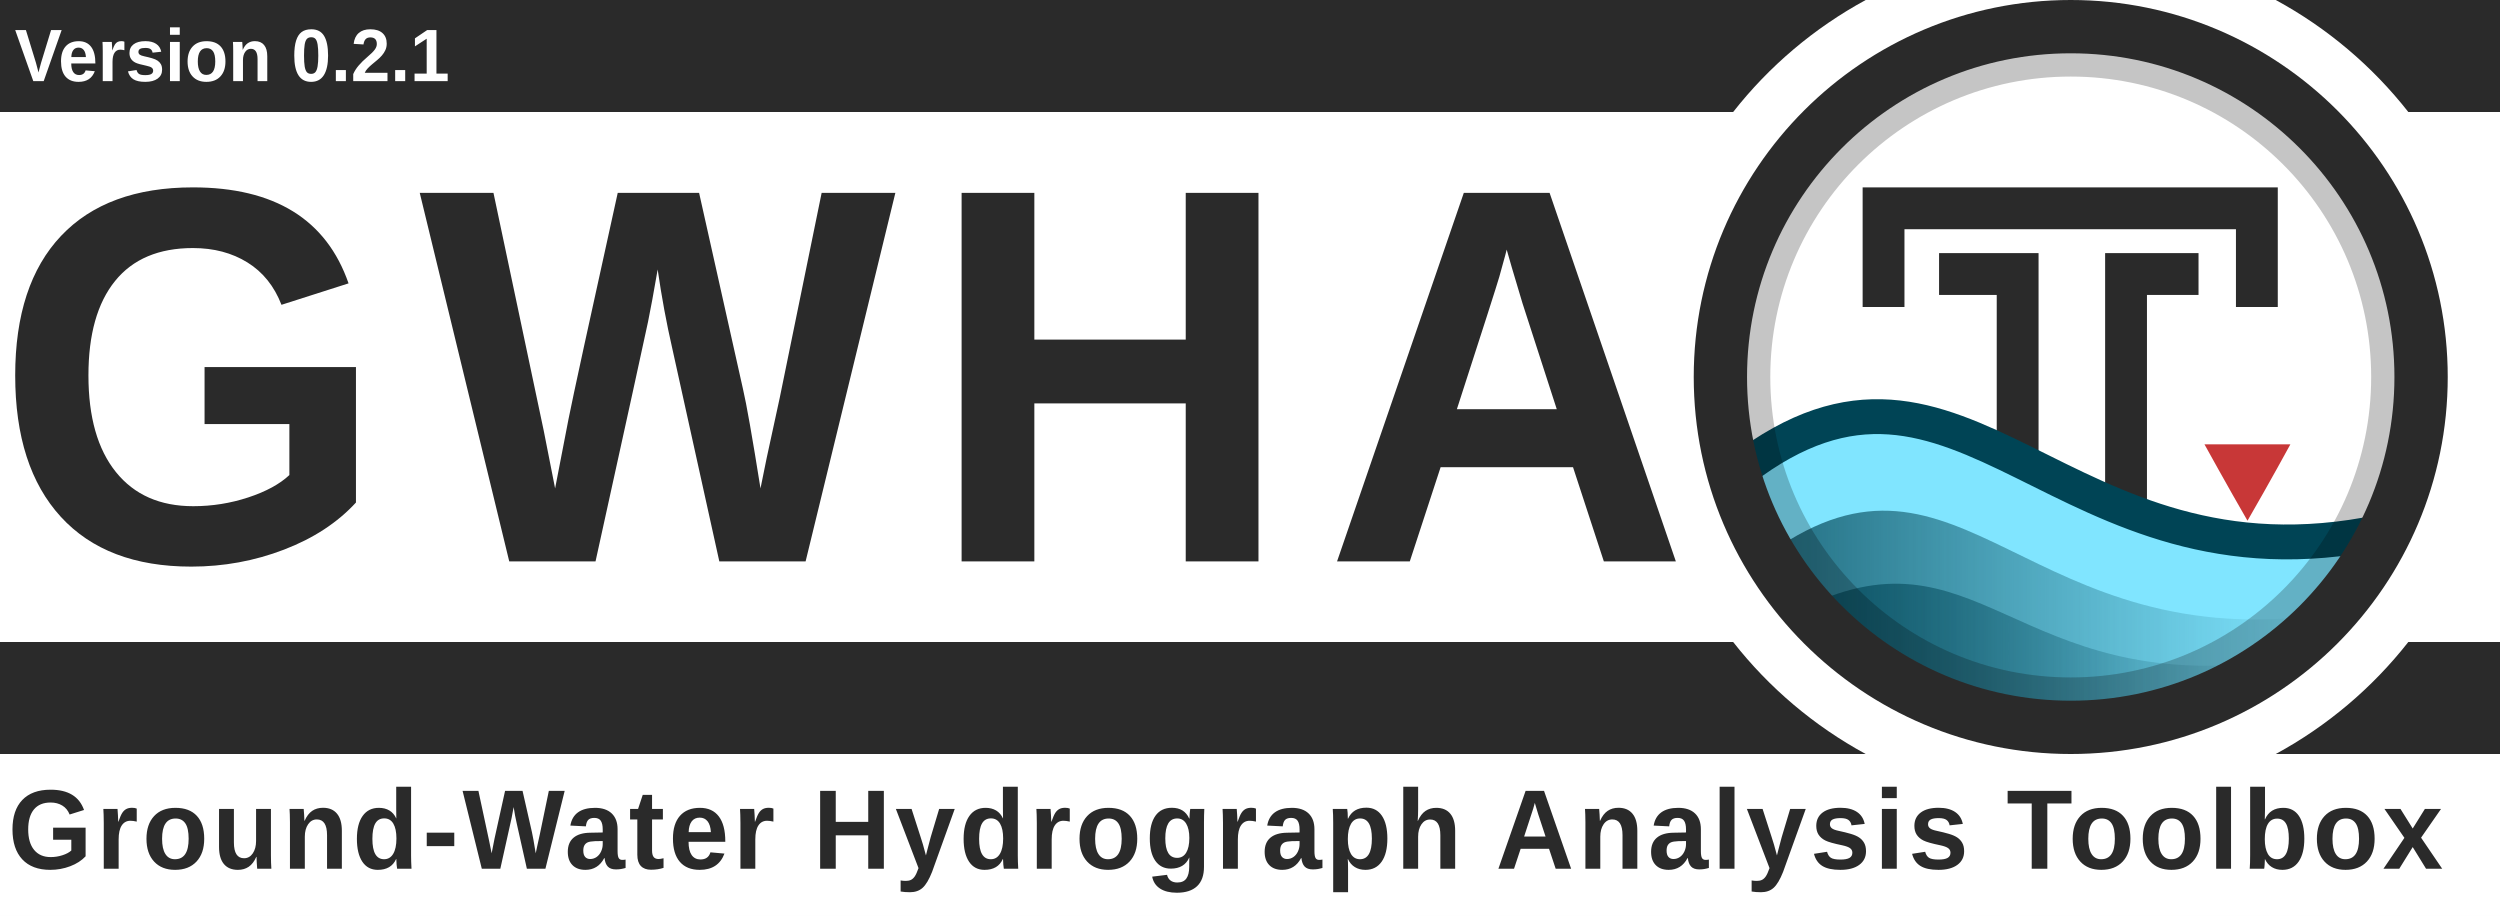
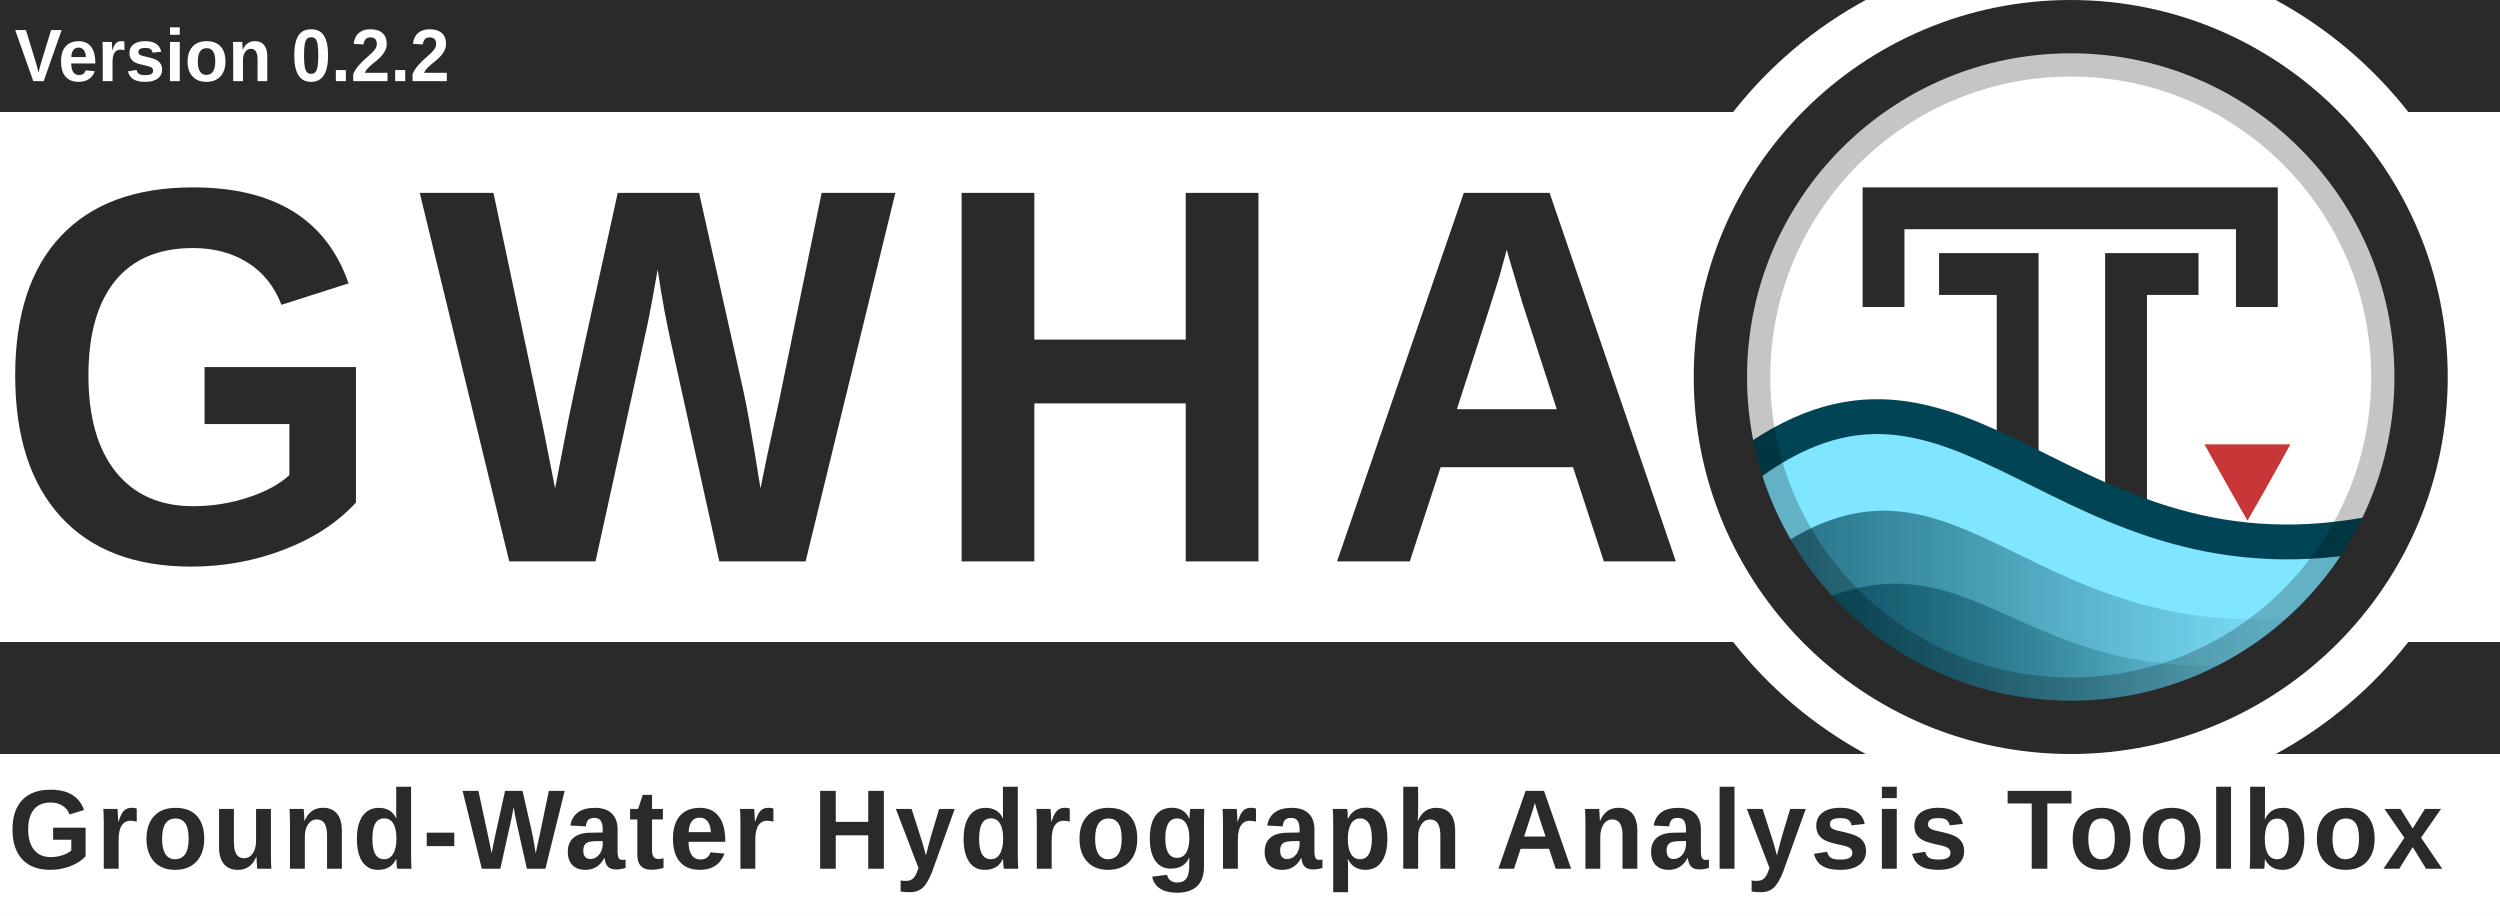
<svg xmlns="http://www.w3.org/2000/svg" xmlns:xlink="http://www.w3.org/1999/xlink" id="svg3336" style="enable-background:new" height="695" width="1897" version="1.1">
  <defs id="defs3338">
    <filter id="filter4254" style="color-interpolation-filters:sRGB">
      <feBlend id="feBlend4256" in2="BackgroundImage" mode="multiply" />
    </filter>
    <clipPath clipPathUnits="userSpaceOnUse" id="clipPath3962">
      <rect width="460.092" x="56.304" y="10.396" rx="230.027" height="460.093" style="fill:none;stroke:#ff0000;stroke-width:1.067;stroke-miterlimit:4;stroke-dasharray:none;enable-background:new" id="rect3964" clip-path="none" />
    </clipPath>
    <clipPath clipPathUnits="userSpaceOnUse" id="clipPath3973">
      <rect width="431.337" x="12.671" y="12.878" rx="215.65" height="431.337" style="fill:none;stroke:#ff0000;stroke-width:1;stroke-miterlimit:4;stroke-dasharray:none;enable-background:new" id="rect3975" clip-path="none" />
    </clipPath>
    <linearGradient id="linearGradient4067-5">
      <stop style="stop-color:#004354;stop-opacity:1;" offset="0" id="stop4069-0" />
      <stop style="stop-color:#004354;stop-opacity:0;" offset="1" id="stop4071-4" />
    </linearGradient>
    <linearGradient id="linearGradient4059-8">
      <stop style="stop-color:#004354;stop-opacity:1;" offset="0" id="stop4061-7" />
      <stop style="stop-color:#004354;stop-opacity:0;" offset="1" id="stop4063-6" />
    </linearGradient>
    <linearGradient id="linearGradient4190-6-2" y2="358" gradientUnits="userSpaceOnUse" x2="376" gradientTransform="matrix(1.0084,0,0,1.0084,-2.5546,-2)" y1="238" x1="256">
      <stop id="stop4186-77-0" style="stop-color:#00ccff;stop-opacity:1;" offset="0" />
      <stop id="stop4188-0-1" style="stop-color:#004354;stop-opacity:1;" offset="1" />
    </linearGradient>
    <linearGradient xlink:href="#linearGradient4067-5" id="linearGradient4144" gradientUnits="userSpaceOnUse" gradientTransform="matrix(1.232656,0,0,1.187506,1272.385,33.55664)" x1="60.435" y1="396.505" x2="357.194" y2="396.505" />
    <linearGradient xlink:href="#linearGradient4059-8" id="linearGradient4147" gradientUnits="userSpaceOnUse" gradientTransform="matrix(1.232656,0,0,1.238171,1269.92,8.42671)" x1="47.519" y1="376.82" x2="390.729" y2="376.82" />
  </defs>
  <rect style="opacity:1;fill:#ffffff;fill-opacity:1;stroke:none;stroke-width:17.182;stroke-linecap:square;stroke-linejoin:miter;stroke-miterlimit:4;stroke-dasharray:none;stroke-dashoffset:165;stroke-opacity:0.856;paint-order:normal" id="rect4941" width="1897" height="695" x="0" y="0" ry="0" />
  <path style="opacity:1;fill:#2a2a2a;fill-opacity:1;stroke:none;stroke-width:59.875;stroke-linecap:square;stroke-linejoin:miter;stroke-miterlimit:4;stroke-dasharray:none;stroke-dashoffset:165;stroke-opacity:1;paint-order:normal;enable-background:new" d="M 0,7.8976733e-4 V 85.001 h 1315.105 c 27.272,-34.752 61.489,-63.767 100.598,-85 z m 1726.844,0 C 1765.952,21.234 1800.169,50.249 1827.441,85.001 h 69.559 V 7.8976733e-4 Z M 0,487.138 v 85 h 1415.703 c -39.108,-21.233 -73.324,-50.249 -100.596,-85 z m 1827.439,0 c -27.272,34.751 -61.488,63.767 -100.596,85 h 170.156 v -85 z" id="rect4534-8-6" />
  <g id="layer6" style="opacity:0.3;filter:url(#filter4254)" transform="translate(1717.1,-13.81731)" clip-path="url(#clipPath3962)" />
  <g id="layer1" style="display:none" transform="translate(1108.42,-549.3474)">
    <path id="path3774" d="m 177.12,614.784 h 191.883 c 154.987,0 177.12,22.119 177.12,176.96 v 153.813 c 0,154.837 -22.141,176.96 -177.12,176.96 H 177.12 C 22.144,1122.517 0,1100.331 0,945.515 V 791.701 c 0,-154.837 22.141,-176.96 177.12,-176.96 z" style="display:inline;fill:#0000ff;fill-opacity:0.081;stroke:#0000ff;stroke-width:1.067" />
    <circle id="path4118" style="color:#000000;display:inline;fill:#0000ff;fill-opacity:0.081;stroke:#0000ff;stroke-width:1.067;enable-background:accumulate" cx="273.067" cy="868.651" r="153.6" />
    <rect id="rect4152" style="color:#000000;display:inline;fill:#0000ff;fill-opacity:0.081;stroke:#0000ff;stroke-width:1.067;stroke-linecap:round;stroke-linejoin:round;enable-background:accumulate" height="290.133" width="290.133" y="723.584" x="128" />
    <rect id="rect4154" style="color:#000000;display:inline;fill:#0000ff;fill-opacity:0.081;stroke:#0000ff;stroke-width:1.067;stroke-linecap:round;stroke-linejoin:round;enable-background:accumulate" height="256" width="324.267" y="740.651" x="110.933" />
    <rect id="rect4156" style="color:#000000;display:inline;fill:#0000ff;fill-opacity:0.081;stroke:#0000ff;stroke-width:1.067;stroke-linecap:round;stroke-linejoin:round;enable-background:accumulate" height="324.267" width="256" y="706.517" x="145.067" />
  </g>
  <text xml:space="preserve" style="font-style:normal;font-variant:normal;font-weight:bold;font-stretch:normal;font-size:14.013px;line-height:150;font-family:'liberation sans';-inkscape-font-specification:'liberation sans Bold';letter-spacing:25px;word-spacing:0px;fill:#2a2a2a;fill-opacity:1;stroke:none;stroke-width:1.067;enable-background:new" x="-4.307" y="413.604" id="text3084-4-2" transform="scale(0.9709578,1.029911)">
    <tspan x="-4.307" y="413.604" id="tspan3086-5-7" style="font-style:normal;font-variant:normal;font-weight:bold;font-stretch:normal;font-size:394.62px;line-height:150;font-family:'liberation sans';-inkscape-font-specification:'liberation sans Bold';letter-spacing:25px;word-spacing:0px;fill:#2a2a2a;fill-opacity:1;stroke-width:1.067">
      <tspan x="-4.307" y="413.604" style="font-style:normal;font-variant:normal;font-weight:bold;font-stretch:normal;line-height:150;font-family:'liberation sans';-inkscape-font-specification:'liberation sans Bold';letter-spacing:25px;word-spacing:0px;fill:#2a2a2a;fill-opacity:1;stroke-width:1.067" id="tspan3088-9-3">GWHA</tspan>
    </tspan>
  </text>
  <rect x="-36.318" y="1.132" width="512" height="480" style="color:#000000;fill:#ffffff;enable-background:accumulate" id="rect4158" clip-path="url(#clipPath3973)" transform="matrix(1.232656,0,0,1.232656,1290.008,4.80322)" />
  <g id="g4537" transform="translate(2.4101563e-4,-74.58735)">
    <path id="path2995-6" d="m 1652.369,282.52 h -39.132 v 254.214" style="fill:none;fill-opacity:0;stroke:#2a2a2a;stroke-width:31.737;stroke-linecap:square;stroke-linejoin:miter;stroke-miterlimit:4;stroke-dasharray:none;stroke-opacity:1" />
    <path style="display:inline;fill:none;fill-opacity:0;stroke:#2a2a2a;stroke-width:31.737;stroke-linecap:square;stroke-linejoin:miter;stroke-miterlimit:4;stroke-dasharray:none;stroke-opacity:1;enable-background:new" d="m 1429.239,291.669 v -59.019 h 283.269 v 59.019" id="path3765" />
    <path id="path2995" d="m 1487.231,282.52 h 43.754 v 251.784" style="fill:none;fill-opacity:0;stroke:#2a2a2a;stroke-width:31.737;stroke-linecap:square;stroke-linejoin:miter;stroke-miterlimit:4;stroke-dasharray:none;stroke-opacity:1" />
  </g>
  <path d="m 1737.925,337.183 h -65.169 c 0,0 17.357,31.481 32.605,57.892 0.032,0 0.032,-0.021 0.032,-0.021 l 0.031,-0.032 0.032,-0.032 0.031,-0.021 c 17.058,-29.545 32.482,-57.853 32.482,-57.853 z" style="color:#000000;display:inline;fill:#c83737;fill-opacity:1;stroke-width:1.233;enable-background:new" id="path4622" />
  <path style="display:inline;fill:#80e5ff;fill-opacity:1;stroke:#004455;stroke-width:26.448;stroke-linecap:round;stroke-linejoin:round;stroke-miterlimit:4;stroke-dasharray:none;stroke-opacity:1;enable-background:new" d="m 1321.276,356.54 c -0.687,96.283 117.861,163.669 158.901,179.743 138.732,50.116 289.911,-38.339 326.938,-132.758 -245.523,51.493 -316.944,-176.561 -485.84,-46.985 z" id="path3852" />
  <path style="display:inline;opacity:0.75;fill:url(#linearGradient4147);fill-opacity:1;stroke:none;stroke-width:1.233;enable-background:new" d="m 1344.1,418.728 c 27.577,48.555 117.65,120.104 156.337,130.939 118.013,2.581 195.533,-27.946 268.73,-84.028 -231.445,34.711 -280.508,-148.914 -425.066,-46.911 z" id="path3852-7-7" />
  <path style="display:inline;opacity:0.75;fill:url(#linearGradient4144);fill-opacity:1;stroke:none;stroke-width:1.233;enable-background:new" d="m 1364.493,463.198 c 23.516,37.303 108.542,82.443 141.532,90.767 95.209,1.371 159.995,-18.804 219.07,-52.337 -197.362,26.667 -224.207,-108.202 -360.602,-38.43 z" id="path3852-7" />
  <rect width="487.995" x="1327.275" y="42.071" rx="243.977" height="487.996" style="opacity:0.23;fill:none;stroke:#000000;stroke-width:32.049;stroke-miterlimit:4;stroke-dasharray:none" id="rect16-9" ry="243.977" />
  <rect width="531.69" x="1305.428" y="20.223" rx="265.822" height="531.691" style="fill:none;fill-opacity:1;stroke:#2a2a2a;stroke-width:40.447;stroke-miterlimit:4;stroke-dasharray:none;stroke-opacity:1" id="rect16-5" clip-path="none" ry="265.822" />
  <text xml:space="preserve" style="font-style:normal;font-variant:normal;font-weight:normal;font-stretch:normal;font-size:89.345px;line-height:0%;font-family:'Liberation Sans';-inkscape-font-specification:'Liberation Sans';letter-spacing:0px;word-spacing:8.194px;fill:#2a2a2a;fill-opacity:1;stroke:none;stroke-width:1.978" x="6.221" y="645.043" id="text3090" transform="scale(0.9785241,1.021947)">
    <tspan x="6.221" y="645.043" id="tspan3092" style="font-style:normal;font-variant:normal;font-weight:bold;font-stretch:normal;font-size:84.042px;line-height:1.25;font-family:'Liberation Sans';-inkscape-font-specification:'Liberation Sans Bold';letter-spacing:3px;word-spacing:12px;fill:#2a2a2a;fill-opacity:1;stroke-width:1.978">
      <tspan x="6.221" y="645.043" style="font-style:normal;font-variant:normal;font-weight:bold;font-stretch:normal;font-size:84.042px;font-family:'Liberation Sans';-inkscape-font-specification:'Liberation Sans Bold';letter-spacing:3px;word-spacing:12px;fill:#2a2a2a;fill-opacity:1;stroke-width:1.978" id="tspan3094">Ground-Water Hydrograph Analysis Toolbox</tspan>
    </tspan>
  </text>
  <g id="g4559" transform="translate(119.064,474.5139)">
    <text transform="scale(0.9785241,1.021947)" id="text3090-4" y="-404.07" x="-110.267" style="font-style:normal;font-variant:normal;font-weight:normal;font-stretch:normal;font-size:58.638px;line-height:0%;font-family:'Liberation Sans';-inkscape-font-specification:'Liberation Sans';letter-spacing:0px;word-spacing:5.378px;fill:#ffffff;fill-opacity:1;stroke:none;stroke-width:1.298;enable-background:new" xml:space="preserve">
-       <tspan style="font-style:normal;font-variant:normal;font-weight:bold;font-stretch:normal;font-size:55.157px;line-height:1.25;font-family:'Liberation Sans';-inkscape-font-specification:'Liberation Sans Bold';letter-spacing:0px;word-spacing:6.283px;fill:#ffffff;fill-opacity:1;stroke-width:1.298" id="tspan3092-0" y="-404.07" x="-110.267">Version 0.2.1</tspan>
+       <tspan style="font-style:normal;font-variant:normal;font-weight:bold;font-stretch:normal;font-size:55.157px;line-height:1.25;font-family:'Liberation Sans';-inkscape-font-specification:'Liberation Sans Bold';letter-spacing:0px;word-spacing:6.283px;fill:#ffffff;fill-opacity:1;stroke-width:1.298" id="tspan3092-0" y="-404.07" x="-110.267">Version 0.2.2</tspan>
    </text>
  </g>
</svg>
